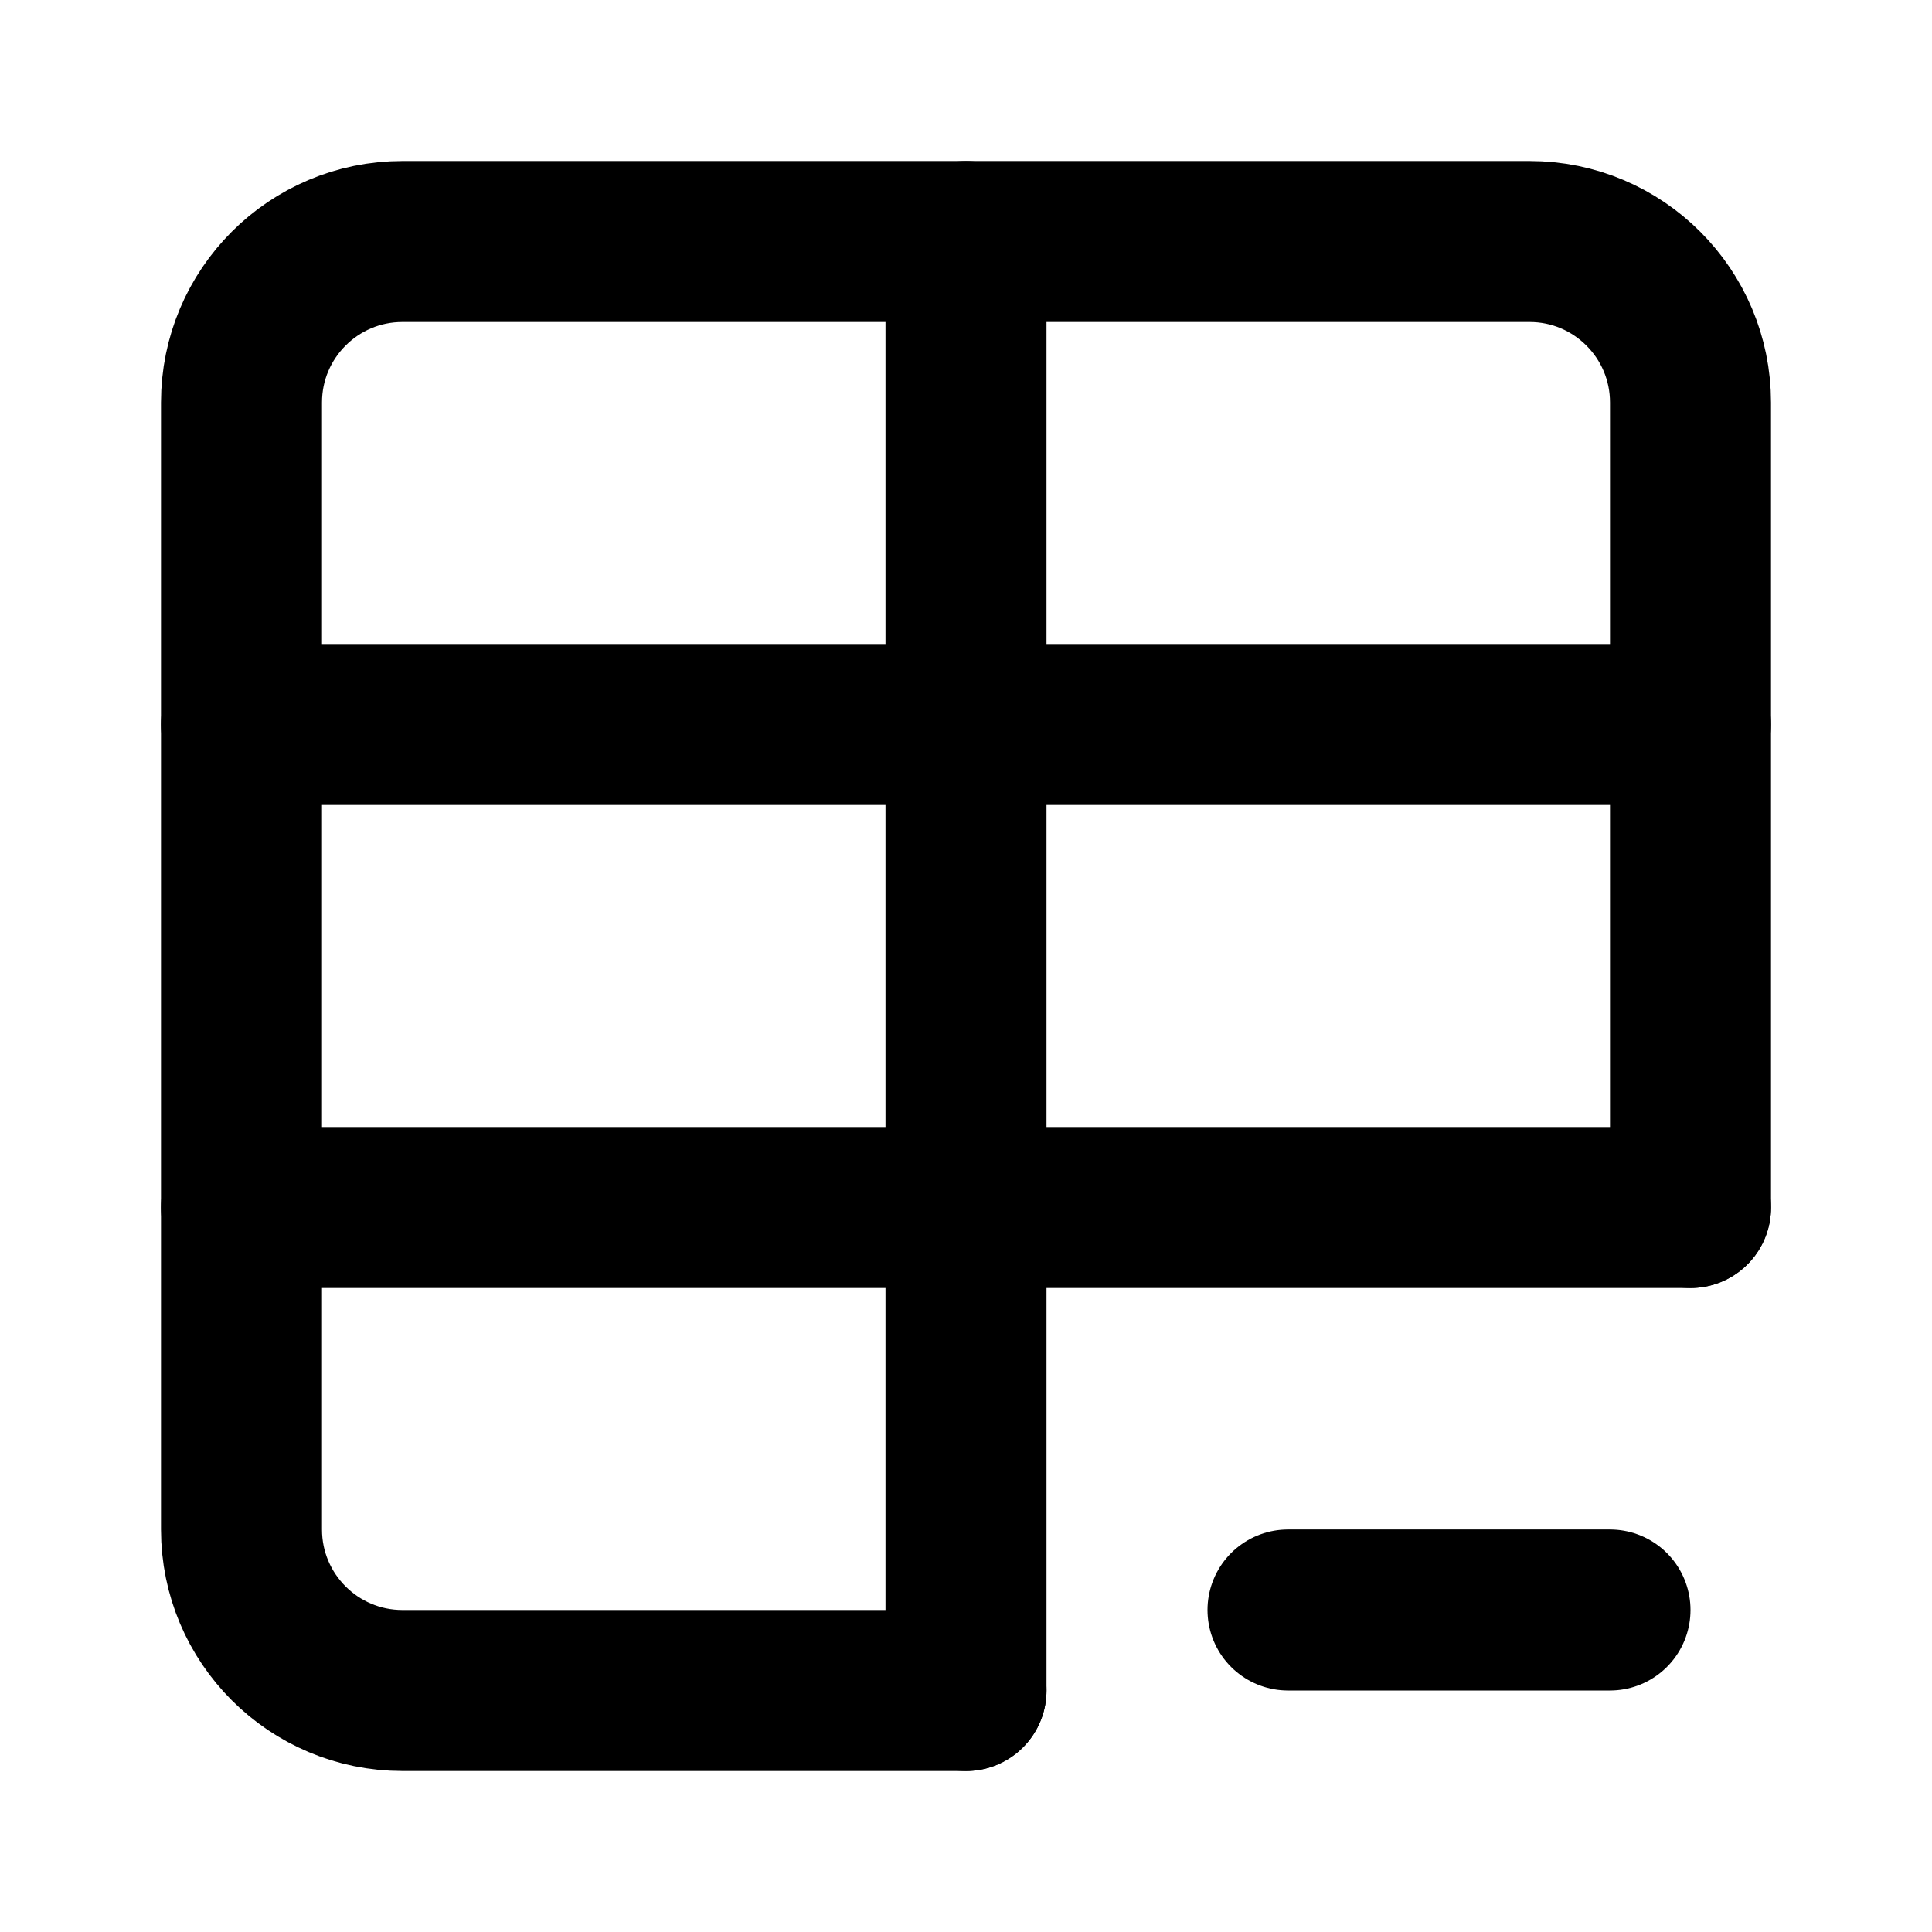
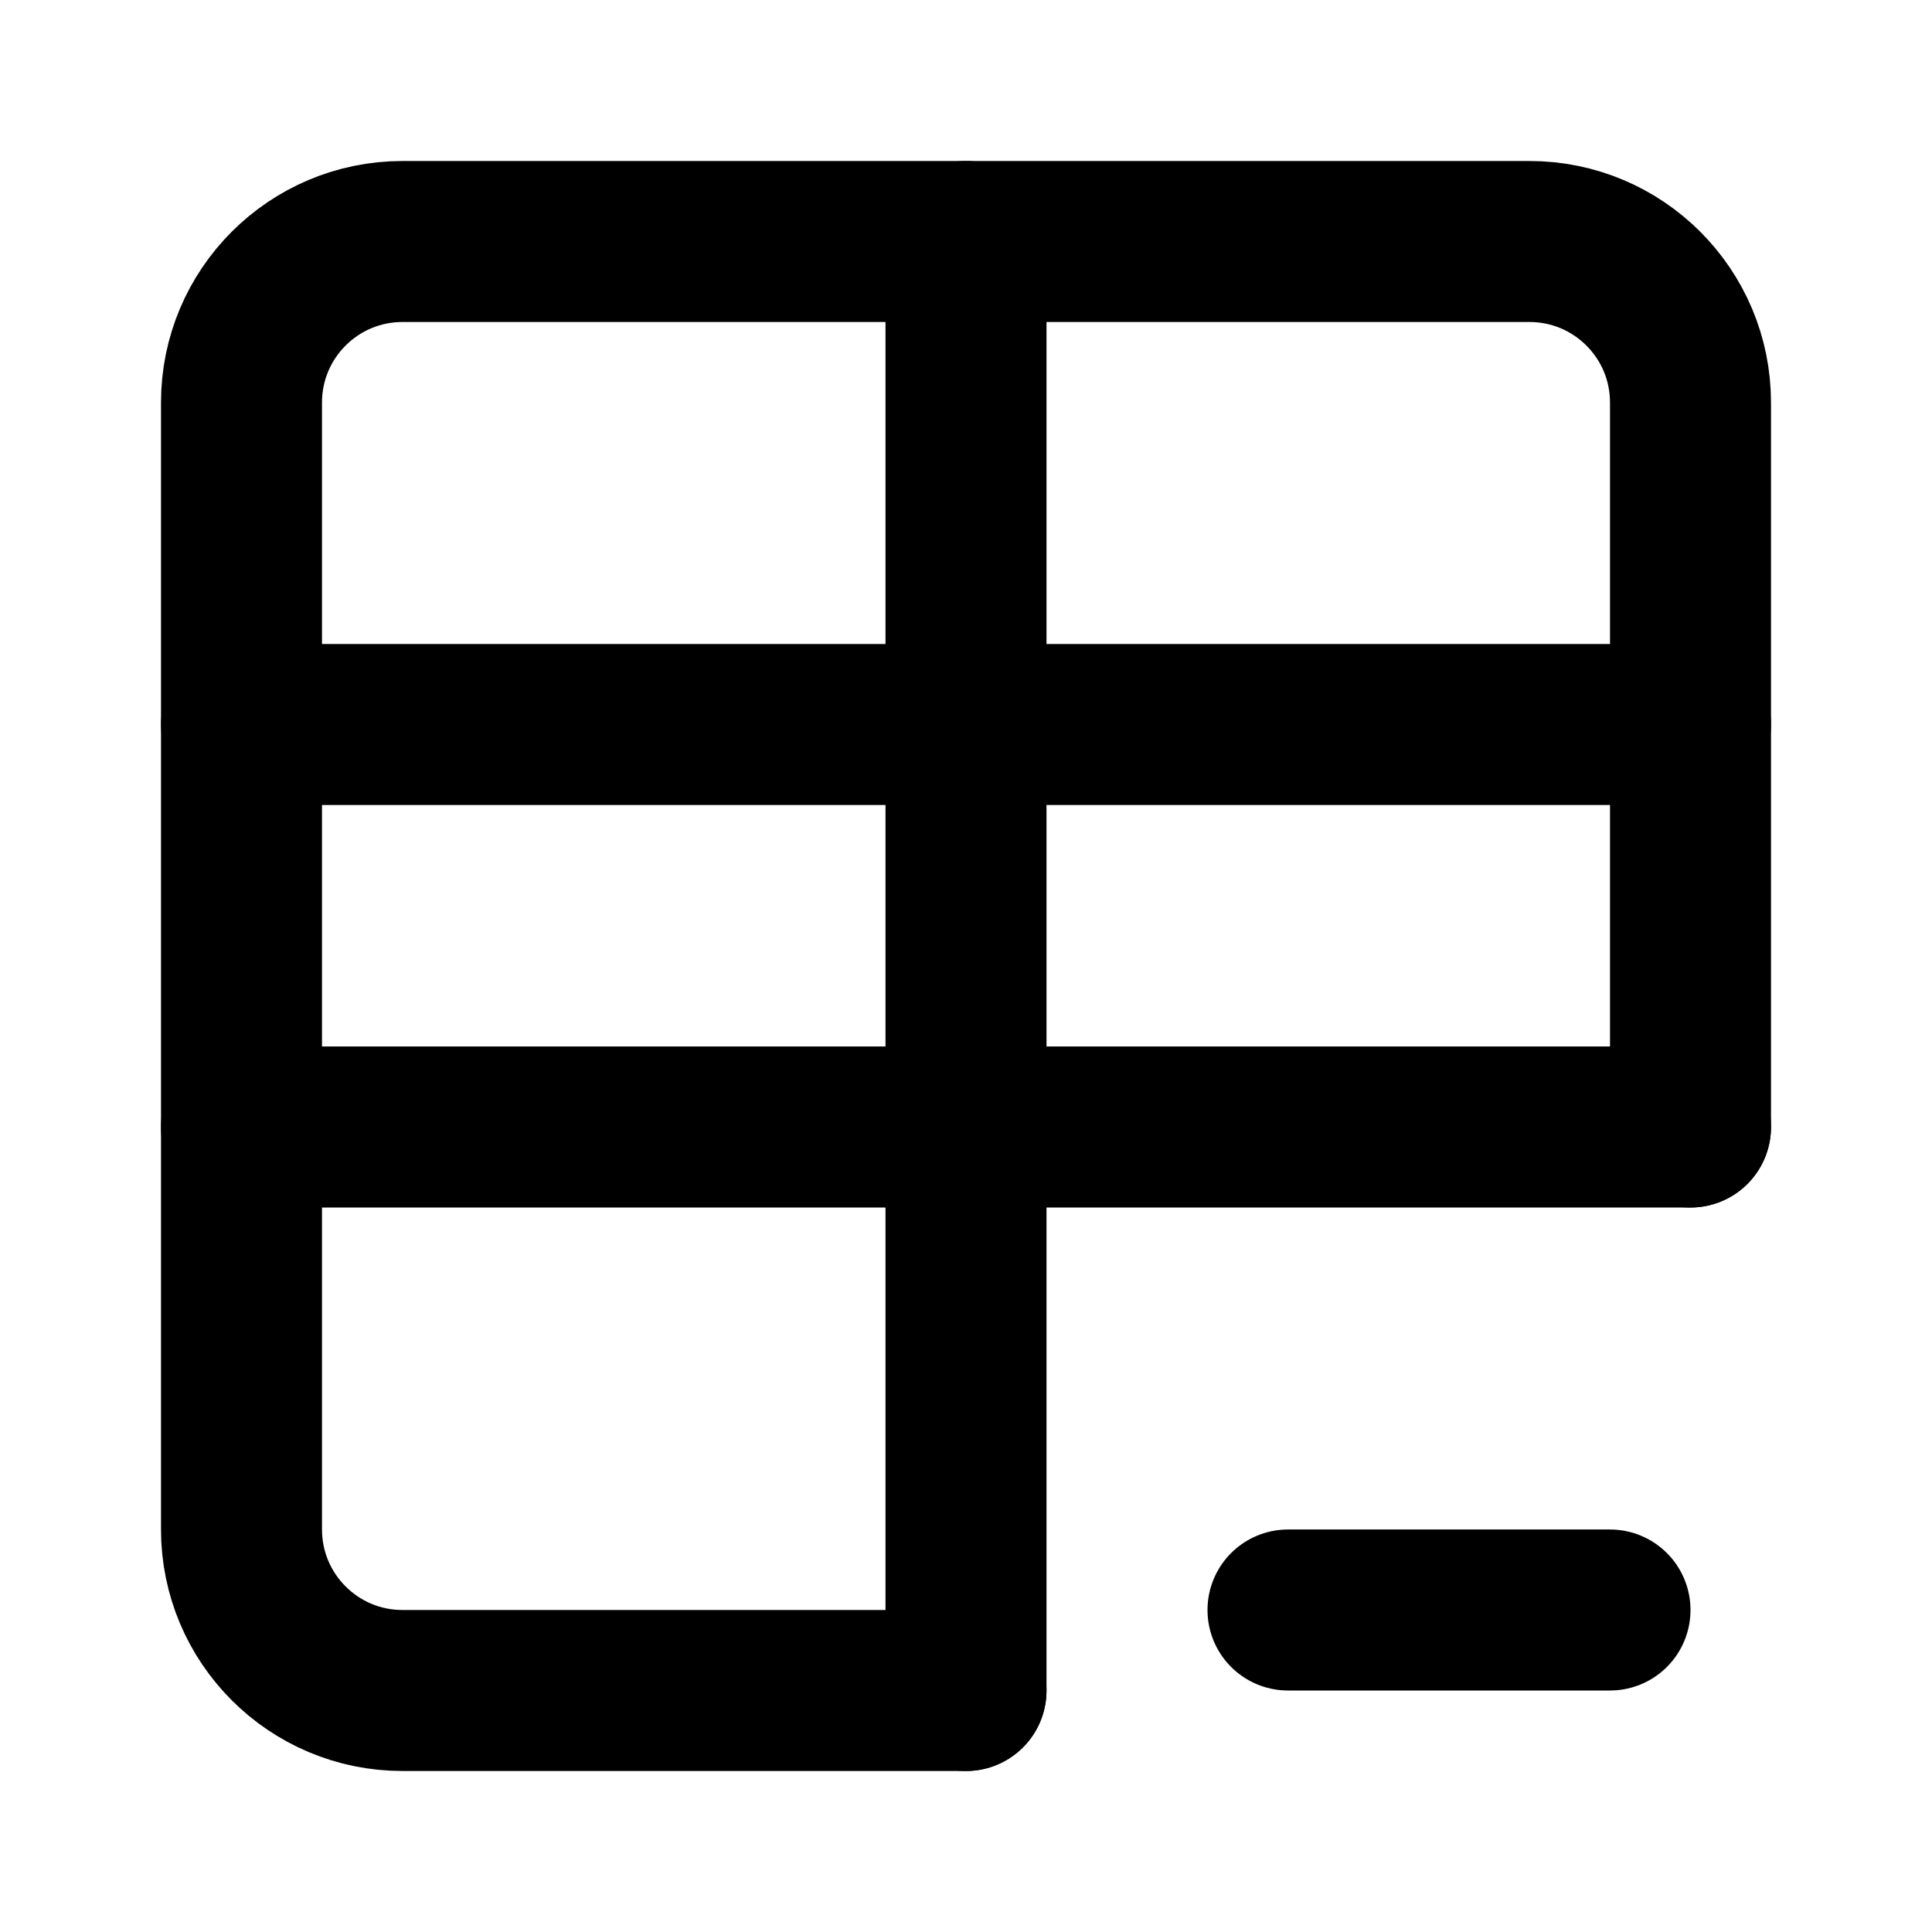
<svg xmlns="http://www.w3.org/2000/svg" width="24" height="24" viewBox="0 0 24 24" fill="none" stroke="currentColor" stroke-width="2" stroke-linecap="round" stroke-linejoin="round">
  <path d="M12 3v18" />
-   <path d="M21 15V5a2 2 0 0 0-2-2H5a2 2 0 0 0-2 2v14a2 2 0 0 0 2 2h7" />
+   <path d="M21 14V5a2 2 0 0 0-2-2H5a2 2 0 0 0-2 2v14a2 2 0 0 0 2 2h7" />
  <path d="M3 9h18" />
-   <path d="M3 15h18" />
+   <path d="M3 14h18" />
  <path d="M16 20h4" />
</svg>
